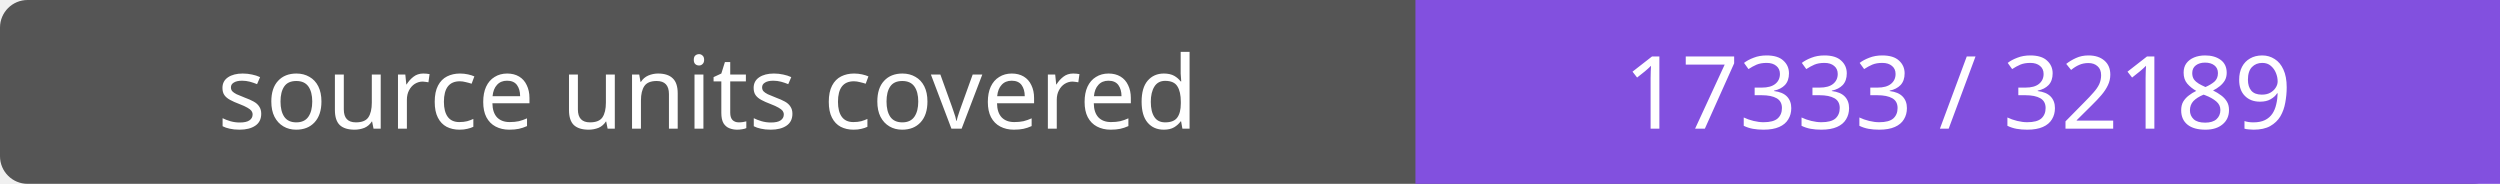
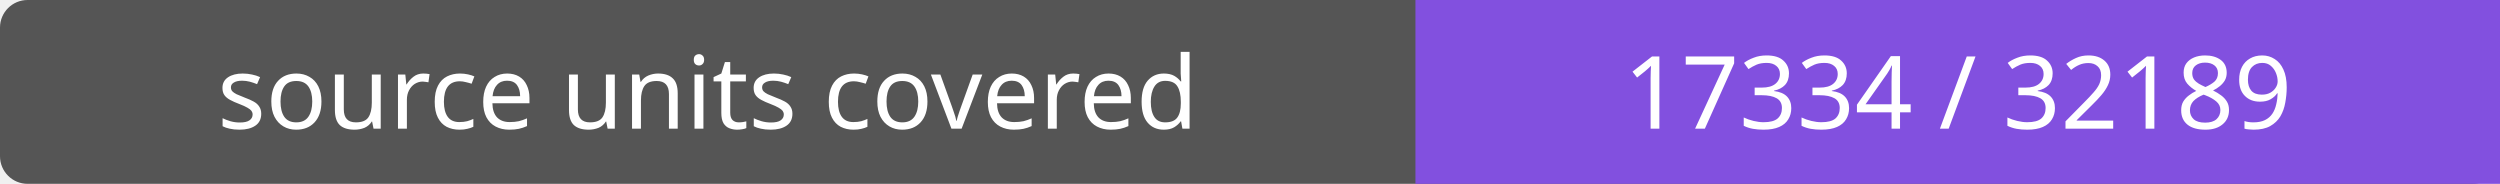
- <svg xmlns="http://www.w3.org/2000/svg" width="272" height="20" role="img" aria-label="source units covered: 17333 / 32189">
+ <svg xmlns="http://www.w3.org/2000/svg" width="272" height="20" role="img" aria-label="source units covered: 17334 / 32189">
  <rect width="272" height="20" rx="3" fill="#555" />
  <path fill="#8250df" d="M154 0h118v20H154z" />
  <g fill="#fff" text-anchor="middle" font-family="Verdana,sans-serif" font-size="11">
    <text x="77.0" y="14">source units covered</text>
-     <text x="213.0" y="14">17333 / 32189</text>
+     <text x="213.0" y="14">17334 / 32189</text>
  </g>
</svg>
